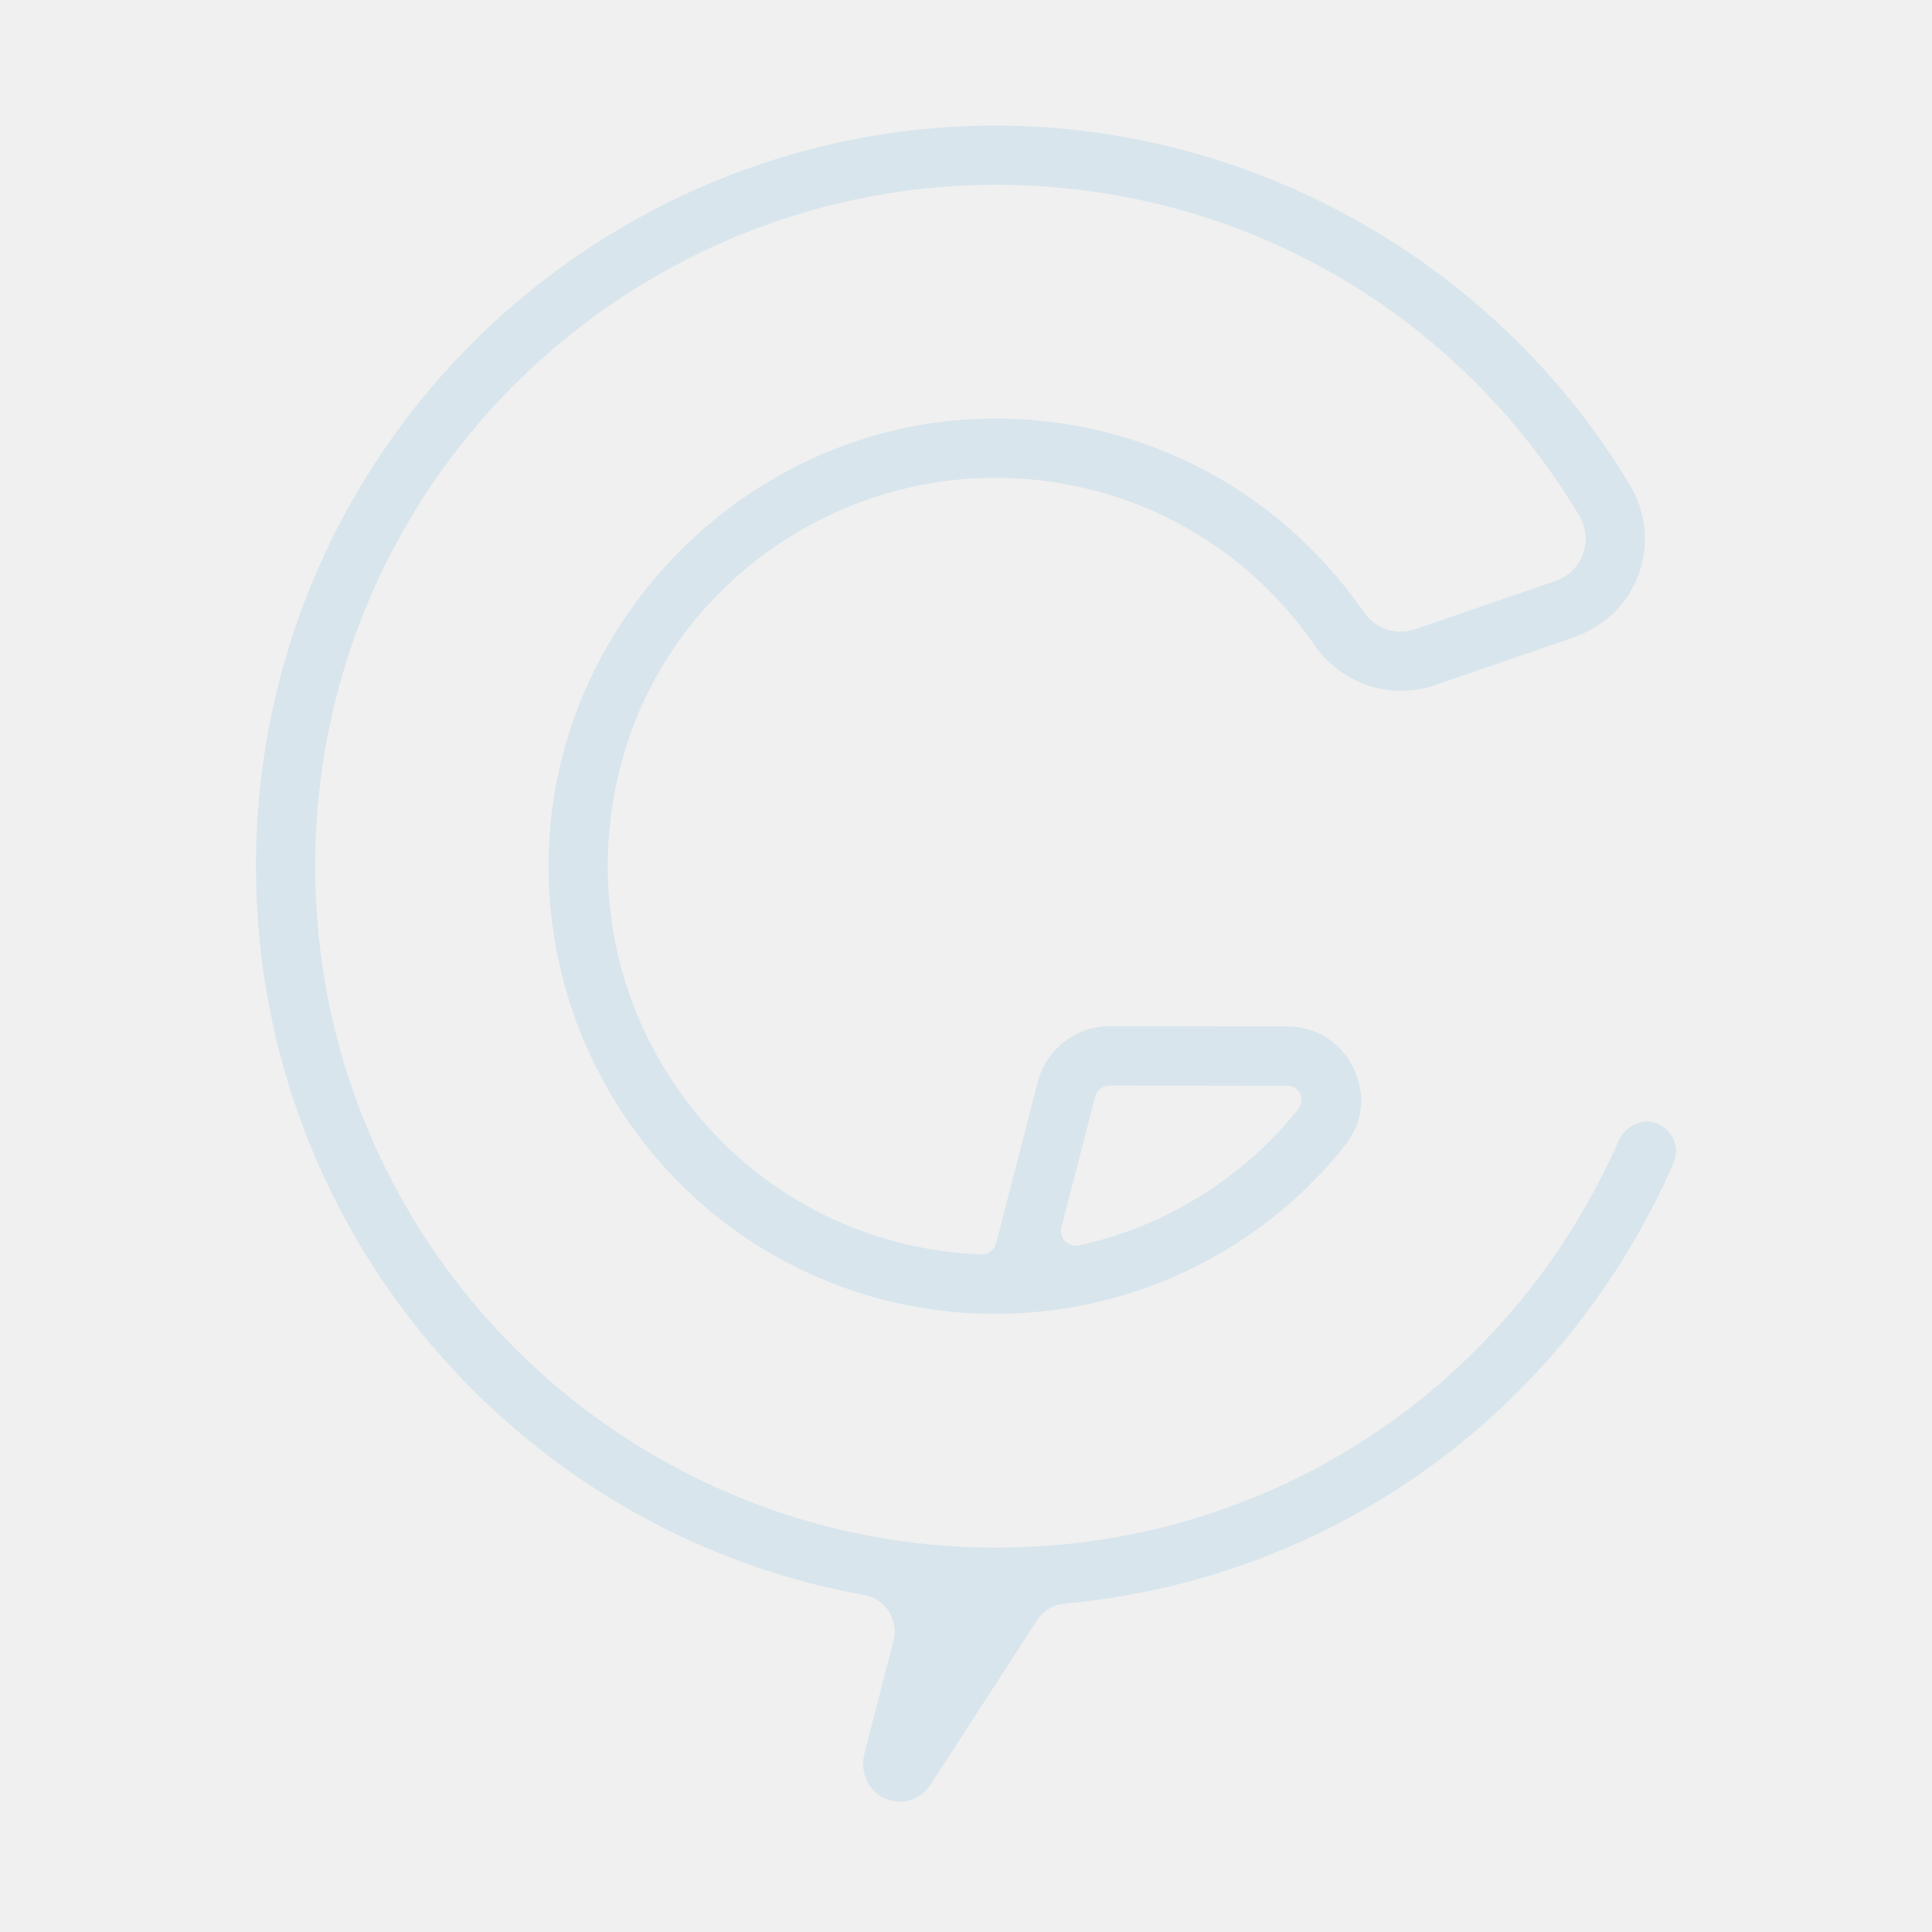
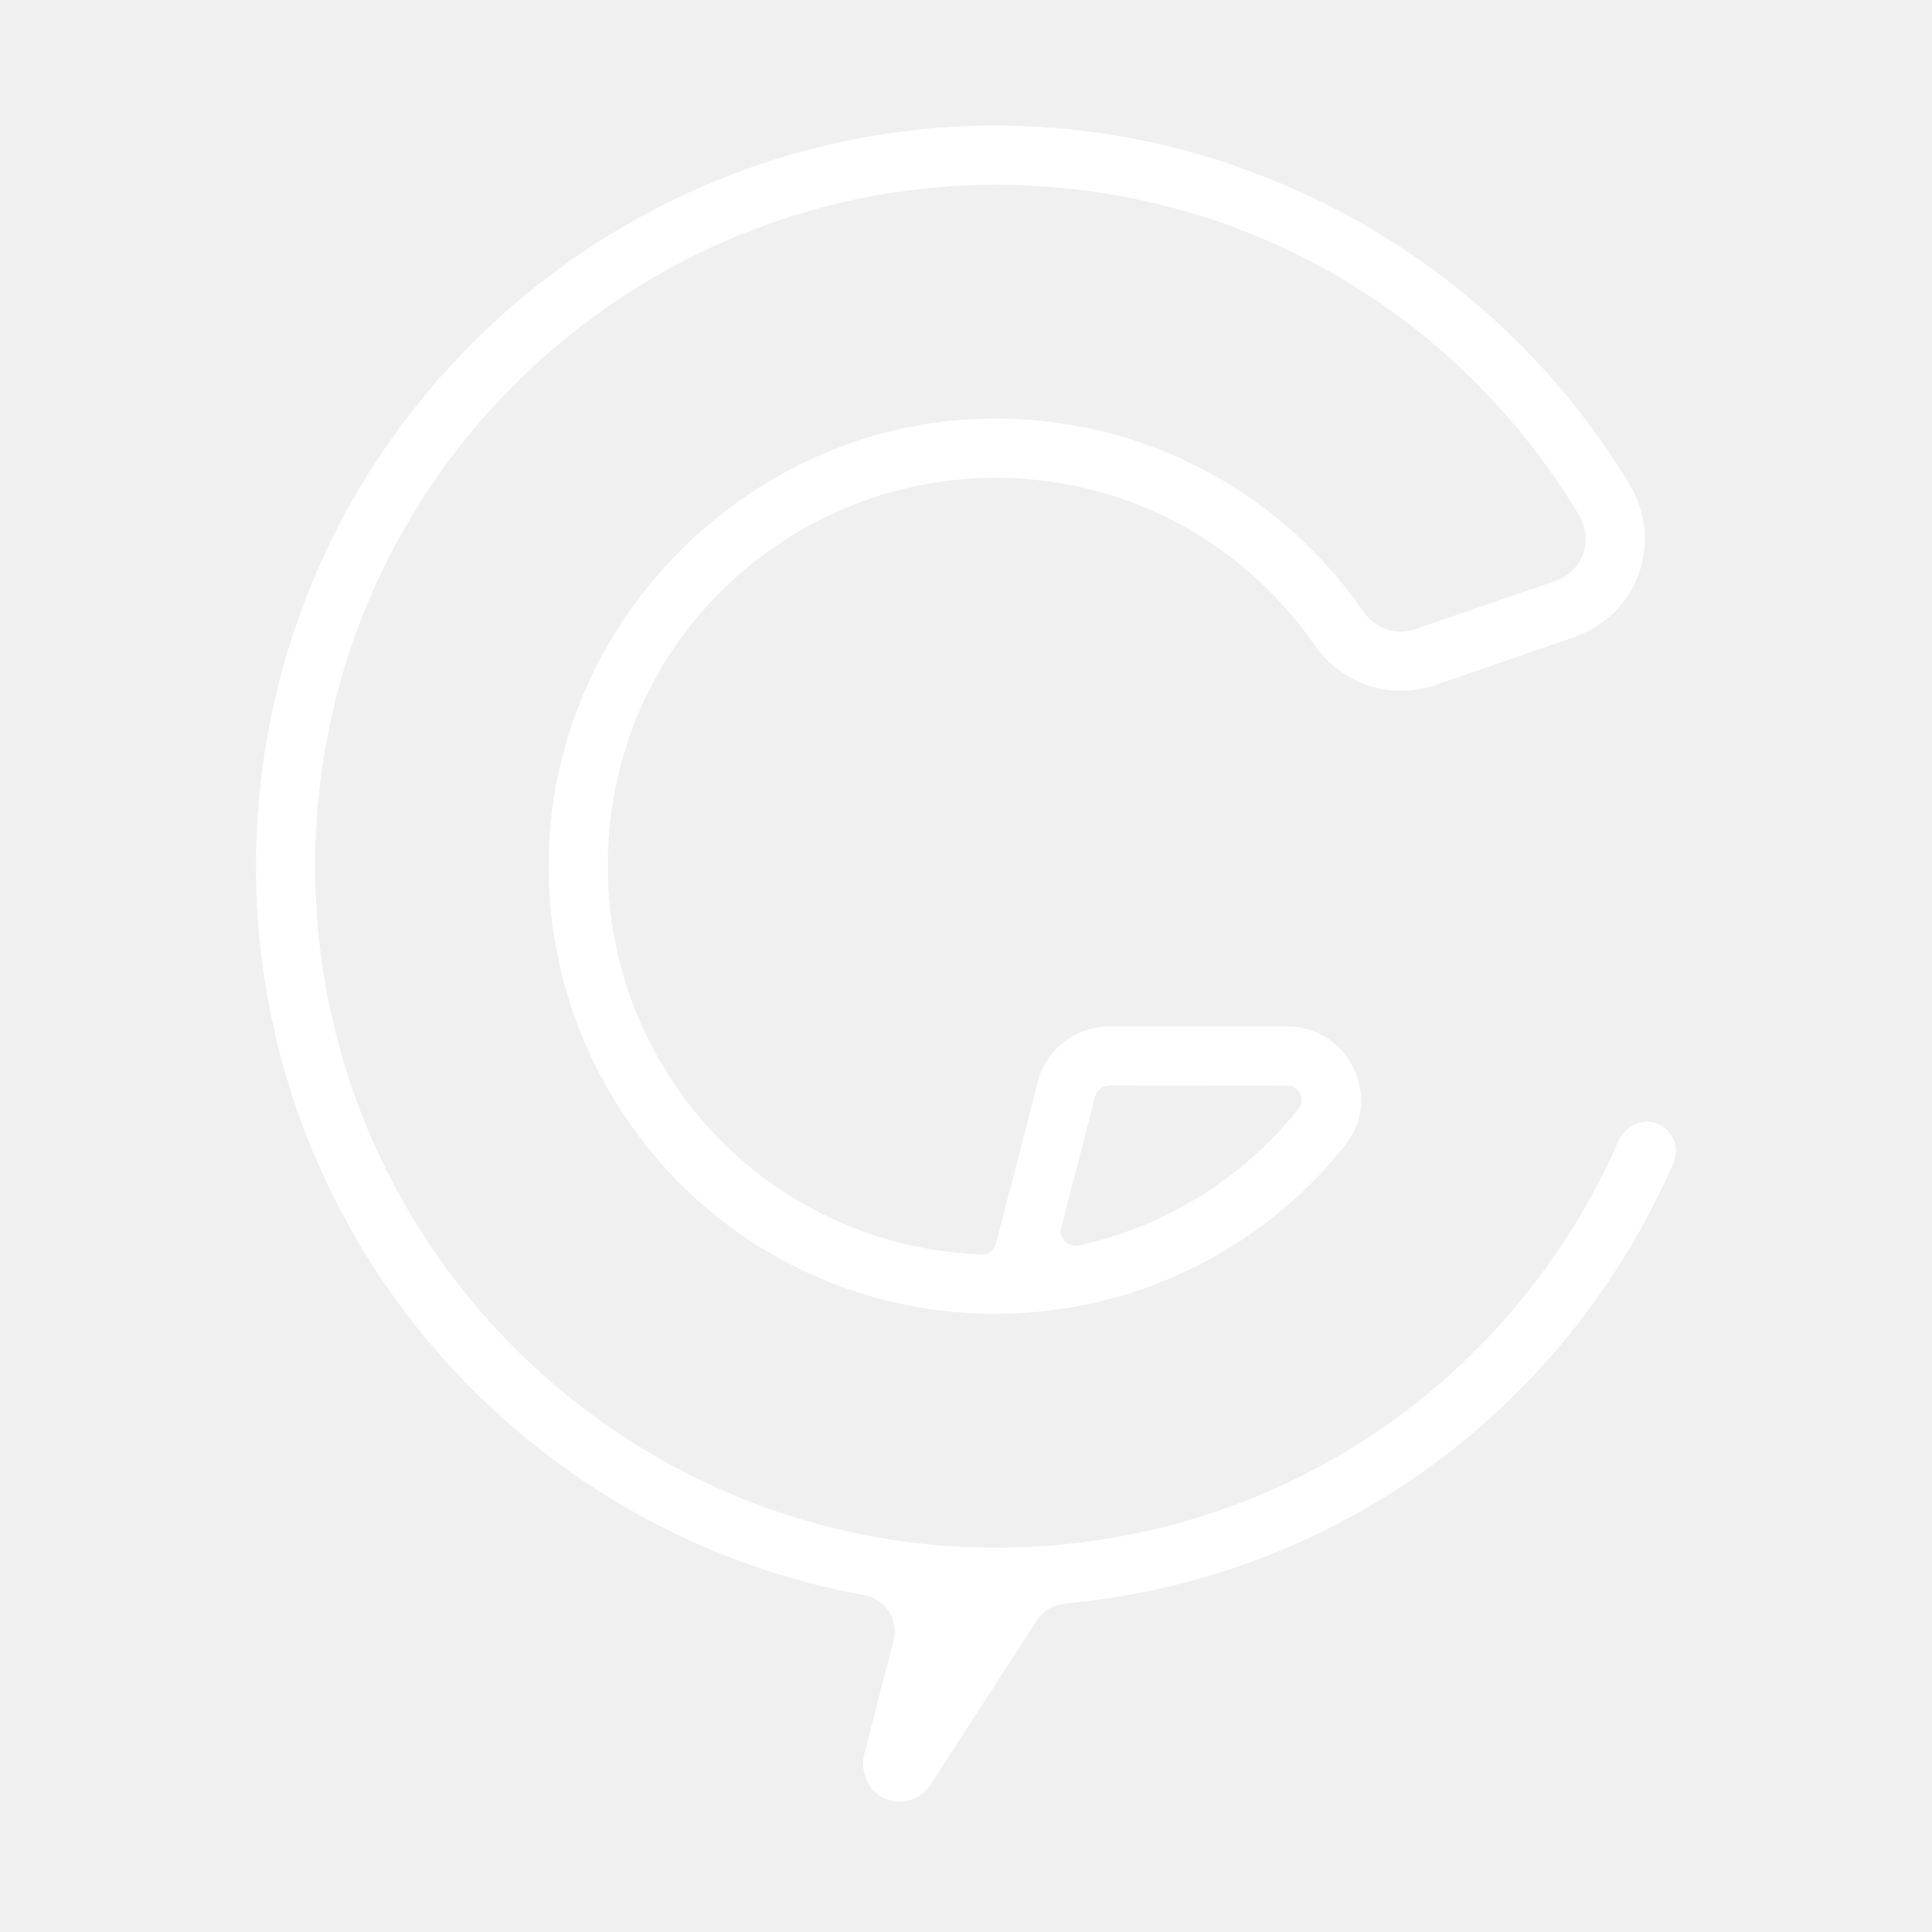
<svg xmlns="http://www.w3.org/2000/svg" width="400" height="400" viewBox="0 0 400 400" fill="none">
-   <path d="M342.728 232.488C339.667 231.504 336.407 233.291 335.109 236.237C313.384 285.51 266.643 317.688 213.288 320.241C213.18 320.241 213.076 320.244 212.969 320.251C207.233 320.548 201.322 320.459 195.294 320.015C136.272 315.502 86.039 274.067 70.296 216.904C66.95 204.725 65.251 192.08 65.251 179.325C65.251 166.567 66.95 153.925 70.296 141.749C87.074 80.815 142.927 38.255 206.124 38.255C255.938 38.255 301.011 63.738 326.783 106.448C328.047 108.545 328.635 111.065 328.111 113.459C327.404 116.693 325.12 119.234 322.068 120.282L292.939 130.291C289.011 131.637 284.722 130.171 282.277 126.634C263.995 100.195 233.895 85.3 201.781 86.756C155.144 88.896 116.473 127.109 113.745 173.752C112.778 190.296 116.191 206.745 123.611 221.309C139.487 252.591 171.102 272.023 206.121 272.023C207.667 272.023 209.219 271.989 210.631 271.897C210.704 271.894 210.774 271.891 210.848 271.885C237.116 270.579 261.635 258.069 278.141 237.552C278.19 237.491 278.236 237.43 278.282 237.365L278.328 237.307C280.829 234.239 282.206 230.297 281.729 226.364C280.725 218.084 274.198 212.539 266.567 212.529L229.757 212.474H229.735C222.734 212.474 216.621 217.216 214.867 224.003L206.247 257.395C205.889 258.78 204.618 259.764 203.189 259.712C173.979 258.664 147.859 242.025 134.524 215.748C125.381 197.806 123.256 176.557 129.069 156.423C138.684 123.112 169.461 99.809 204.077 98.95C231.308 98.273 256.673 111.148 272.212 133.62C277.728 141.599 287.885 145.002 296.915 141.897L325.371 132.121C330.459 130.374 334.974 127.032 337.65 122.361C341.629 115.412 341.488 107.163 337.506 100.523C309.955 54.557 259.612 26 206.121 26C137.436 26 76.724 72.26 58.486 138.497C54.846 151.736 53 165.476 53 179.331C53 193.187 54.846 206.926 58.486 220.168C74.214 277.265 121.6 319.91 178.969 330.256C183.337 331.044 186.114 335.372 185.003 339.676L178.978 363.016C178.035 366.67 179.612 370.698 183.034 372.283C184.081 372.767 185.18 373 186.261 373C188.774 373 191.195 371.749 192.64 369.512L214.708 335.443C215.994 333.459 218.127 332.218 220.478 332C276.001 326.89 323.871 292.454 346.481 240.802C347.929 237.497 346.242 233.619 342.728 232.488ZM226.729 227.066C227.084 225.689 228.321 224.733 229.738 224.733H229.744L266.555 224.788C268.226 224.791 268.961 225.962 269.199 226.465C269.432 226.955 269.854 228.206 268.795 229.613C268.676 229.751 268.563 229.895 268.455 230.045C256.97 244.232 241.052 253.977 223.429 257.857C221.173 258.354 219.171 256.328 219.75 254.09L226.729 227.066Z" fill="#0284C5" fill-opacity="0.102" />
+   <path d="M342.728 232.488C339.667 231.504 336.407 233.291 335.109 236.237C313.384 285.51 266.643 317.688 213.288 320.241C213.18 320.241 213.076 320.244 212.969 320.251C207.233 320.548 201.322 320.459 195.294 320.015C136.272 315.502 86.039 274.067 70.296 216.904C66.95 204.725 65.251 192.08 65.251 179.325C65.251 166.567 66.95 153.925 70.296 141.749C87.074 80.815 142.927 38.255 206.124 38.255C255.938 38.255 301.011 63.738 326.783 106.448C328.047 108.545 328.635 111.065 328.111 113.459C327.404 116.693 325.12 119.234 322.068 120.282L292.939 130.291C289.011 131.637 284.722 130.171 282.277 126.634C263.995 100.195 233.895 85.3 201.781 86.756C155.144 88.896 116.473 127.109 113.745 173.752C112.778 190.296 116.191 206.745 123.611 221.309C139.487 252.591 171.102 272.023 206.121 272.023C207.667 272.023 209.219 271.989 210.631 271.897C210.704 271.894 210.774 271.891 210.848 271.885C237.116 270.579 261.635 258.069 278.141 237.552C278.19 237.491 278.236 237.43 278.282 237.365L278.328 237.307C280.829 234.239 282.206 230.297 281.729 226.364C280.725 218.084 274.198 212.539 266.567 212.529L229.757 212.474H229.735C222.734 212.474 216.621 217.216 214.867 224.003L206.247 257.395C205.889 258.78 204.618 259.764 203.189 259.712C173.979 258.664 147.859 242.025 134.524 215.748C125.381 197.806 123.256 176.557 129.069 156.423C138.684 123.112 169.461 99.809 204.077 98.95C231.308 98.273 256.673 111.148 272.212 133.62C277.728 141.599 287.885 145.002 296.915 141.897L325.371 132.121C330.459 130.374 334.974 127.032 337.65 122.361C341.629 115.412 341.488 107.163 337.506 100.523C309.955 54.557 259.612 26 206.121 26C137.436 26 76.724 72.26 58.486 138.497C54.846 151.736 53 165.476 53 179.331C53 193.187 54.846 206.926 58.486 220.168C74.214 277.265 121.6 319.91 178.969 330.256C183.337 331.044 186.114 335.372 185.003 339.676L178.978 363.016C178.035 366.67 179.612 370.698 183.034 372.283C184.081 372.767 185.18 373 186.261 373C188.774 373 191.195 371.749 192.64 369.512L214.708 335.443C215.994 333.459 218.127 332.218 220.478 332C276.001 326.89 323.871 292.454 346.481 240.802C347.929 237.497 346.242 233.619 342.728 232.488ZM226.729 227.066C227.084 225.689 228.321 224.733 229.738 224.733H229.744L266.555 224.788C268.226 224.791 268.961 225.962 269.199 226.465C269.432 226.955 269.854 228.206 268.795 229.613C268.676 229.751 268.563 229.895 268.455 230.045C256.97 244.232 241.052 253.977 223.429 257.857C221.173 258.354 219.171 256.328 219.75 254.09L226.729 227.066Z" fill="#FFFFFF" />
</svg>
